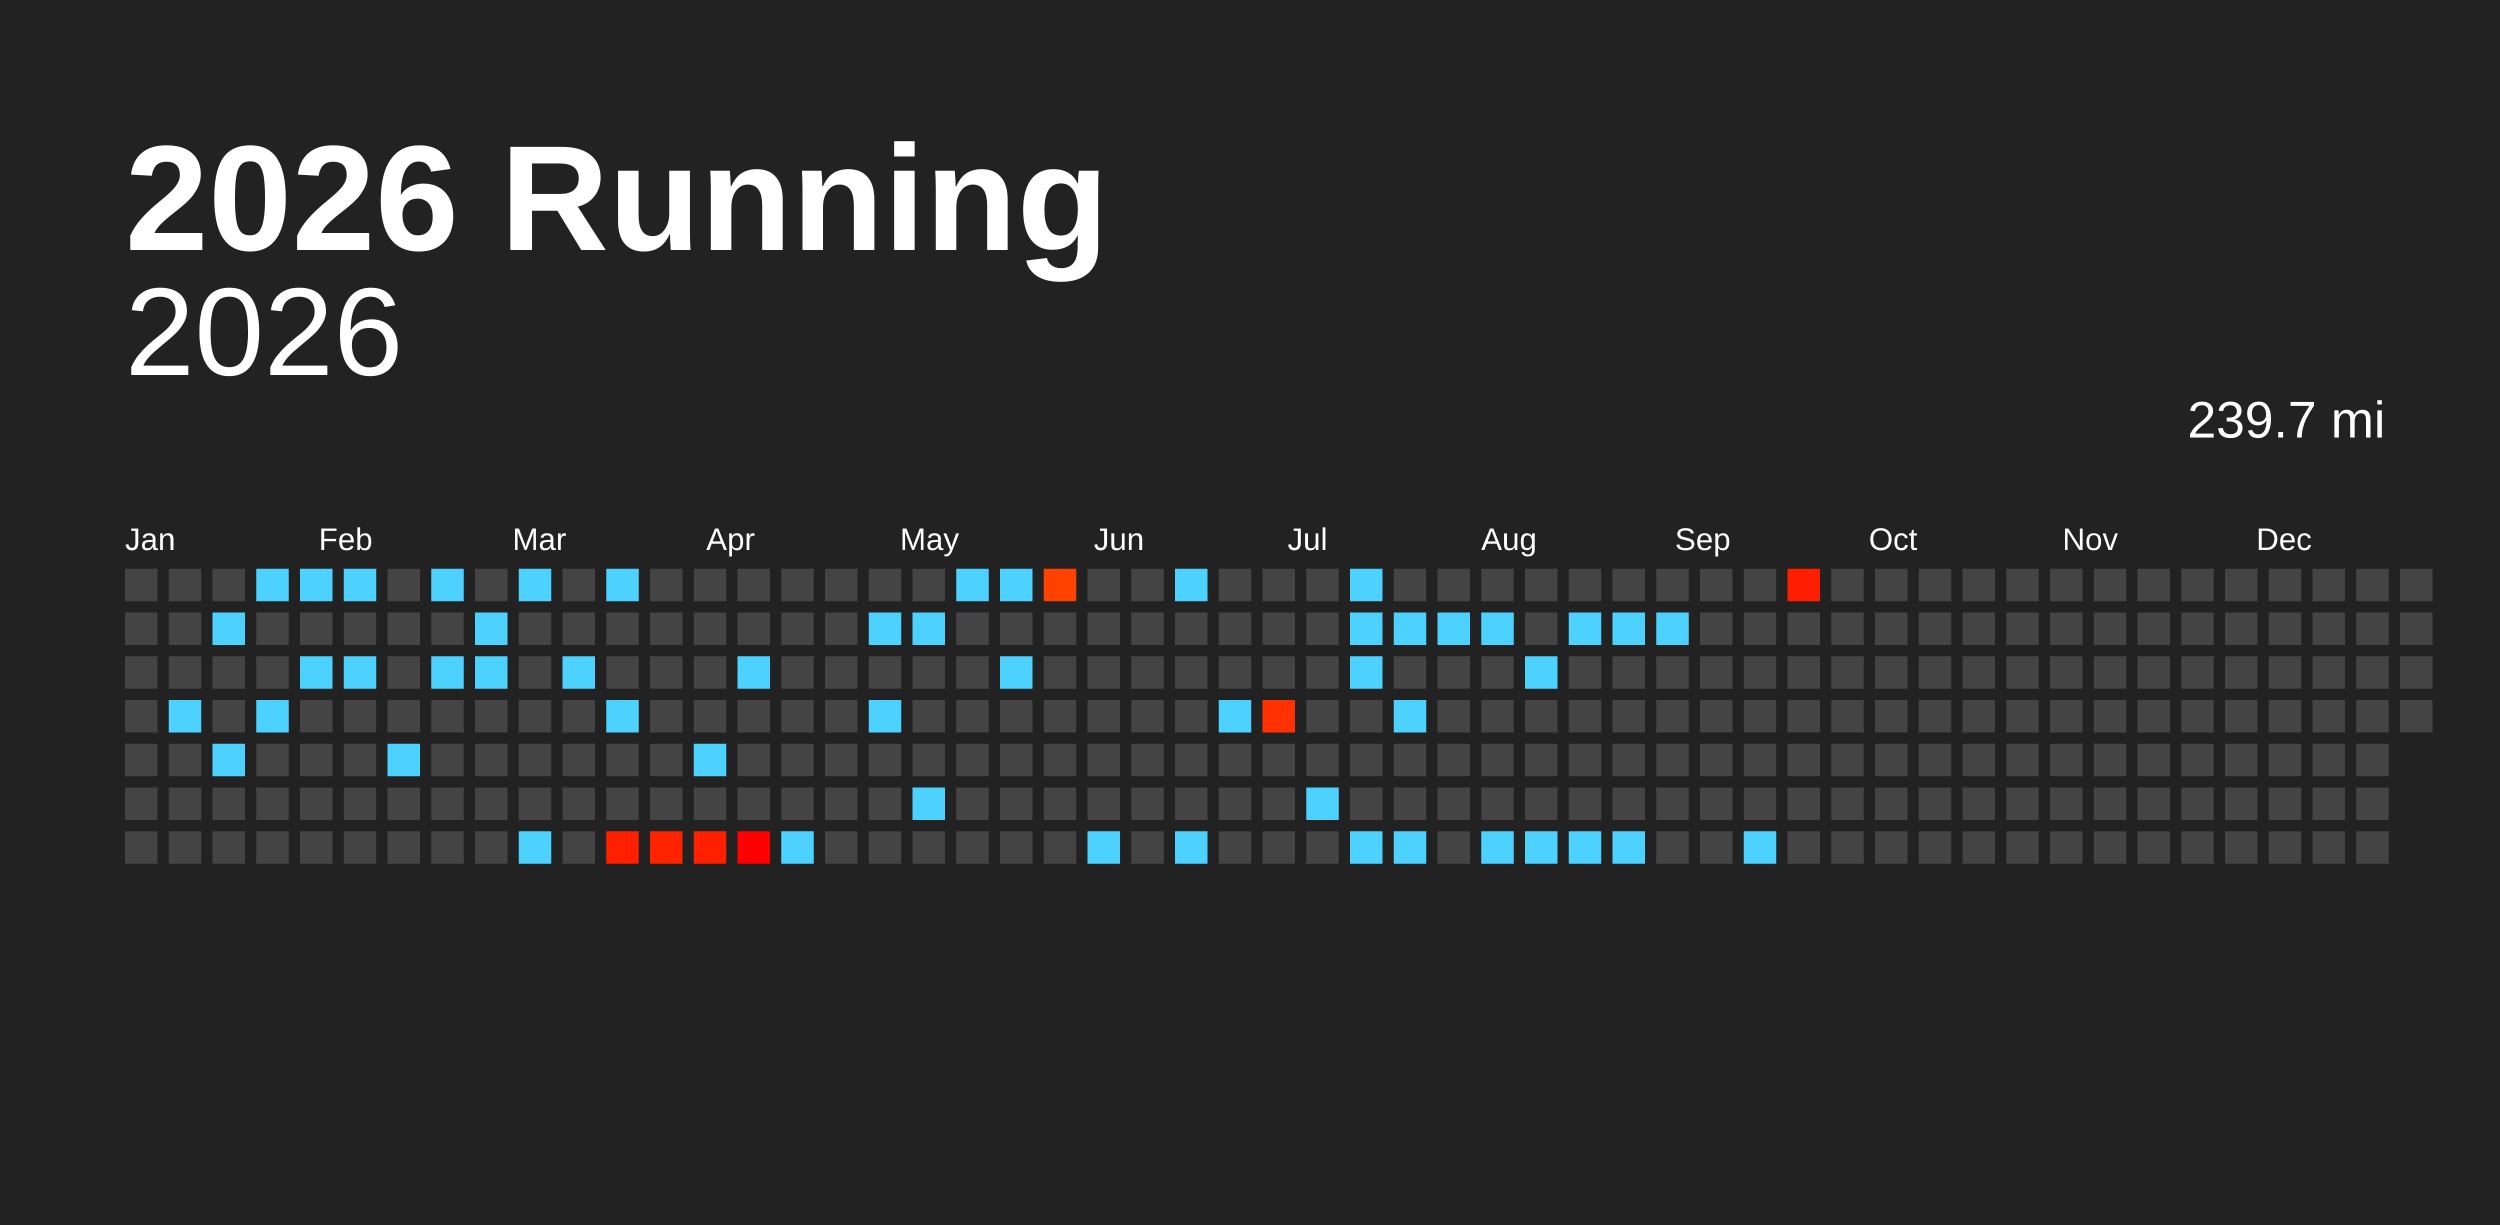
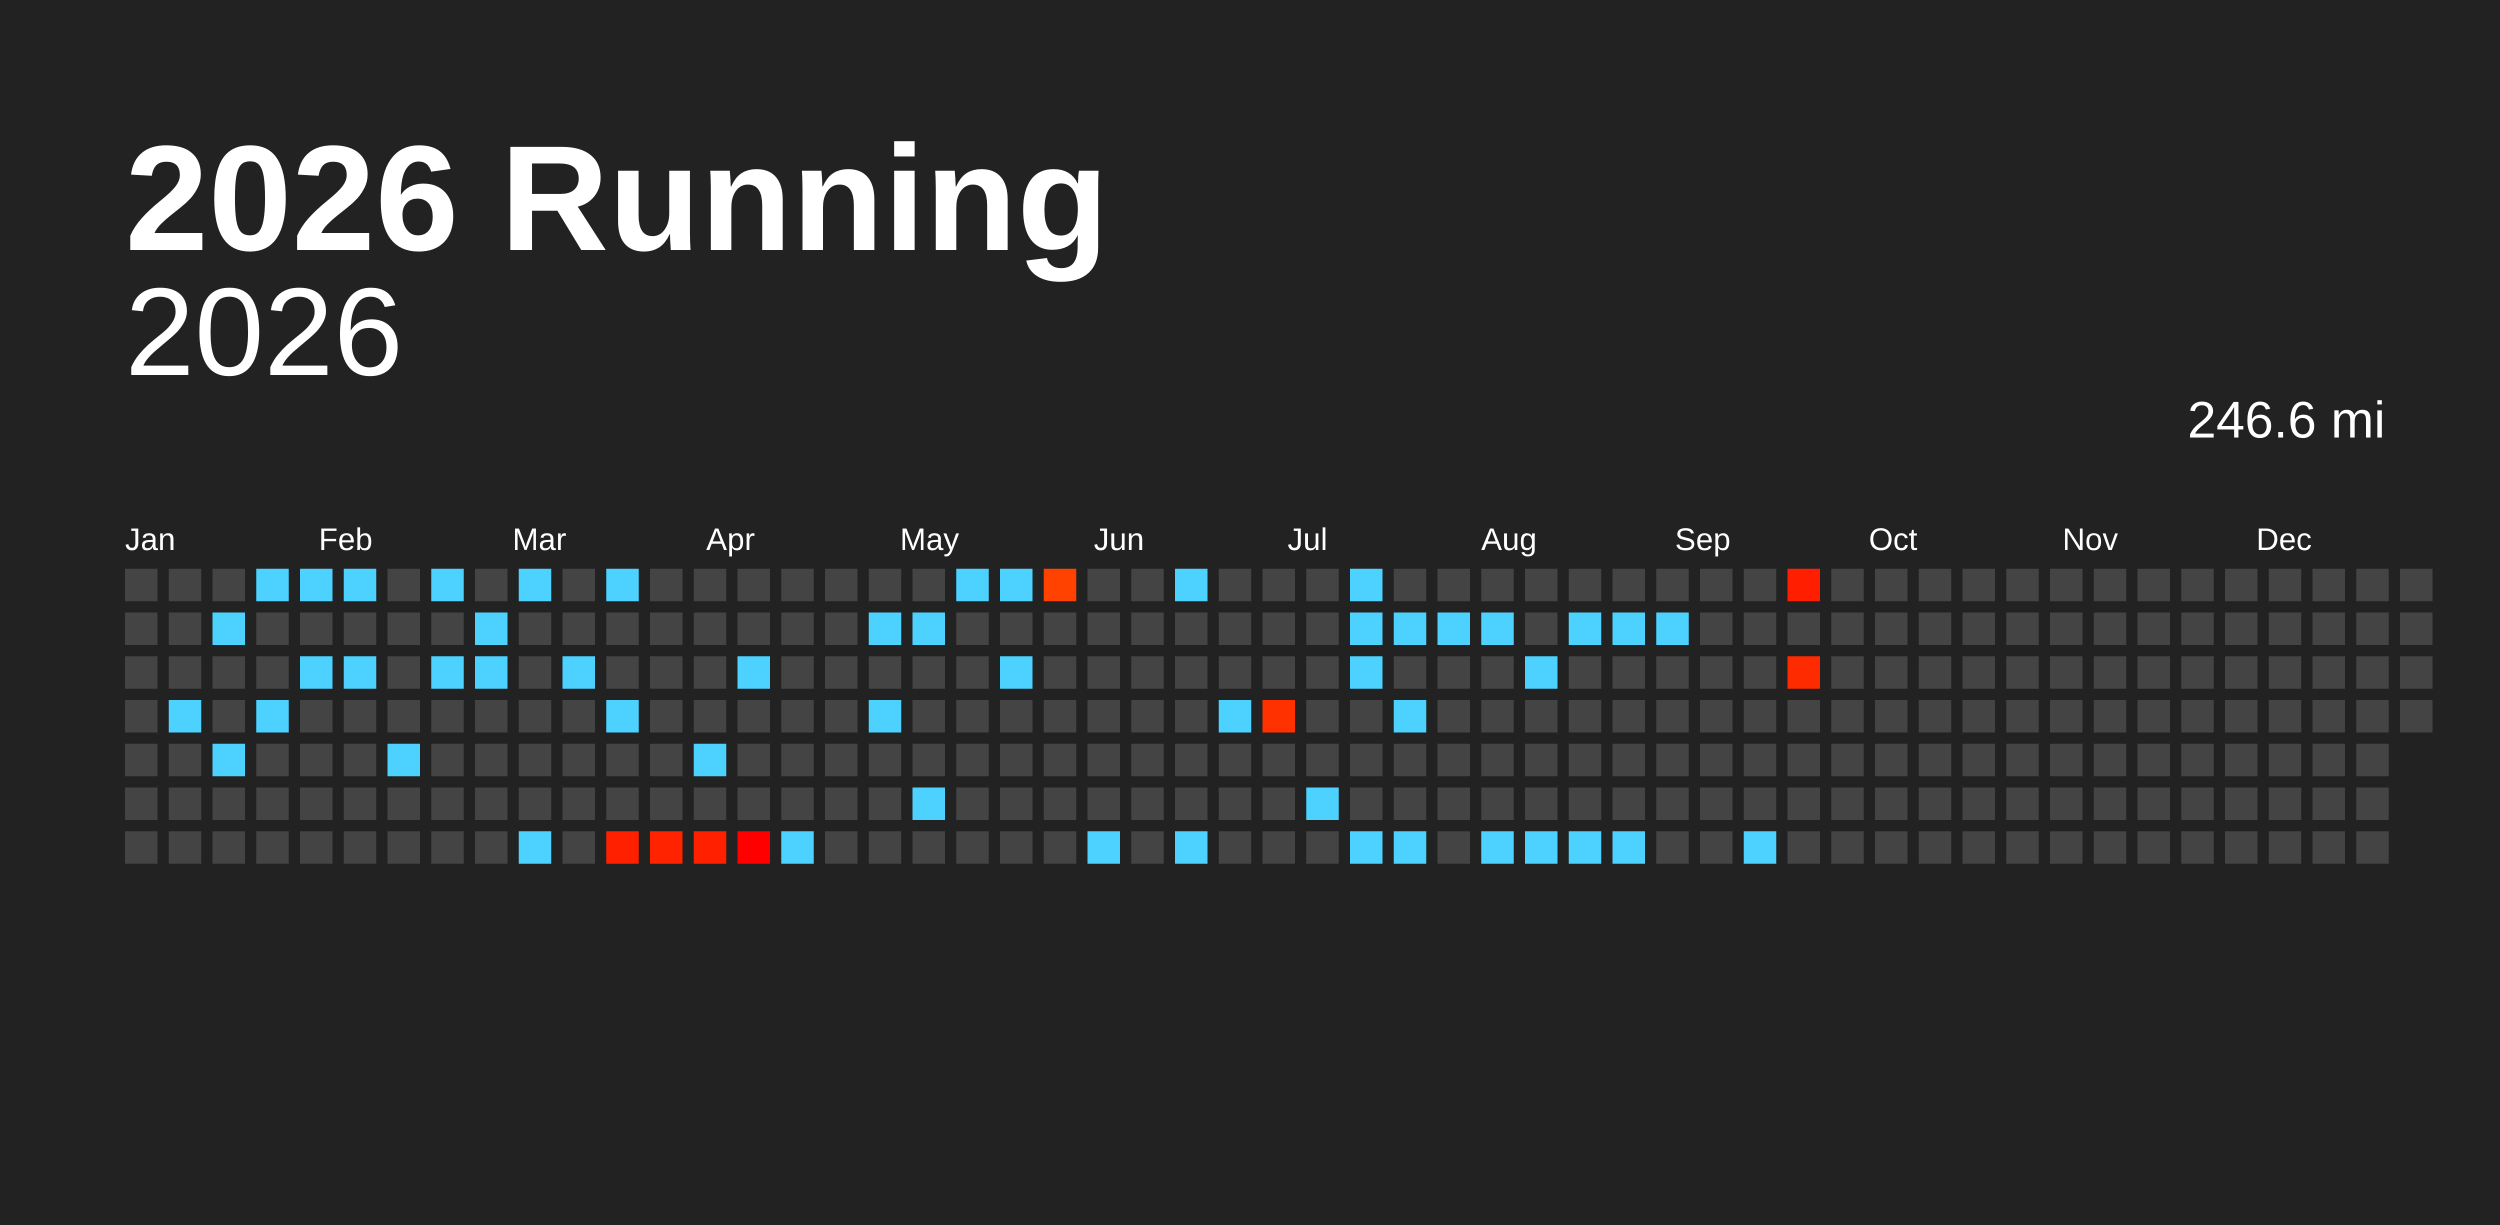
<svg xmlns="http://www.w3.org/2000/svg" baseProfile="full" height="98mm" version="1.1" viewBox="0,0,200,98" width="200mm">
  <defs />
  <rect fill="#222222" height="98" width="200" x="0" y="0" />
  <text fill="#FFFFFF" style="font-size:12px; font-family:Arial; font-weight:bold;" x="10" y="20">2026 Running</text>
  <text alignment-baseline="hanging" fill="#FFFFFF" style="font-size:10.0px; font-family:Arial;" x="10" y="30">2026</text>
-   <text alignment-baseline="hanging" fill="#FFFFFF" style="font-size:4.125px; font-family:Arial;" x="175" y="35">239.7 mi</text>
+   <text alignment-baseline="hanging" fill="#FFFFFF" style="font-size:4.125px; font-family:Arial;" x="175" y="35">246.6 mi</text>
  <text fill="#FFFFFF" style="font-size:2.5px; font-family:Arial" x="10.0" y="44">Jan</text>
  <text fill="#FFFFFF" style="font-size:2.5px; font-family:Arial" x="25.5" y="44">Feb</text>
  <text fill="#FFFFFF" style="font-size:2.5px; font-family:Arial" x="41.0" y="44">Mar</text>
  <text fill="#FFFFFF" style="font-size:2.5px; font-family:Arial" x="56.5" y="44">Apr</text>
  <text fill="#FFFFFF" style="font-size:2.5px; font-family:Arial" x="72.0" y="44">May</text>
  <text fill="#FFFFFF" style="font-size:2.5px; font-family:Arial" x="87.5" y="44">Jun</text>
  <text fill="#FFFFFF" style="font-size:2.5px; font-family:Arial" x="103.0" y="44">Jul</text>
  <text fill="#FFFFFF" style="font-size:2.5px; font-family:Arial" x="118.5" y="44">Aug</text>
  <text fill="#FFFFFF" style="font-size:2.5px; font-family:Arial" x="134.0" y="44">Sep</text>
  <text fill="#FFFFFF" style="font-size:2.5px; font-family:Arial" x="149.5" y="44">Oct</text>
  <text fill="#FFFFFF" style="font-size:2.5px; font-family:Arial" x="165.0" y="44">Nov</text>
  <text fill="#FFFFFF" style="font-size:2.5px; font-family:Arial" x="180.5" y="44">Dec</text>
  <rect fill="#444444" height="2.6" width="2.6" x="10.0" y="45.5" />
  <rect fill="#444444" height="2.6" width="2.6" x="10.0" y="49.0" />
  <rect fill="#444444" height="2.6" width="2.6" x="10.0" y="52.5" />
  <rect fill="#444444" height="2.6" width="2.6" x="10.0" y="56.0" />
  <rect fill="#444444" height="2.6" width="2.6" x="10.0" y="59.5" />
  <rect fill="#444444" height="2.6" width="2.6" x="10.0" y="63.0" />
  <rect fill="#444444" height="2.6" width="2.6" x="10.0" y="66.5" />
  <rect fill="#444444" height="2.6" width="2.6" x="13.5" y="45.5" />
  <rect fill="#444444" height="2.6" width="2.6" x="13.5" y="49.0" />
  <rect fill="#444444" height="2.6" width="2.6" x="13.5" y="52.5" />
  <rect fill="#4dd2ff" height="2.6" width="2.6" x="13.5" y="56.0" />
  <rect fill="#444444" height="2.6" width="2.6" x="13.5" y="59.5" />
  <rect fill="#444444" height="2.6" width="2.6" x="13.5" y="63.0" />
  <rect fill="#444444" height="2.6" width="2.6" x="13.5" y="66.5" />
  <rect fill="#444444" height="2.6" width="2.6" x="17.0" y="45.5" />
  <rect fill="#4dd2ff" height="2.6" width="2.6" x="17.0" y="49.0" />
  <rect fill="#444444" height="2.6" width="2.6" x="17.0" y="52.5" />
  <rect fill="#444444" height="2.6" width="2.6" x="17.0" y="56.0" />
  <rect fill="#4dd2ff" height="2.6" width="2.6" x="17.0" y="59.5" />
  <rect fill="#444444" height="2.6" width="2.6" x="17.0" y="63.0" />
  <rect fill="#444444" height="2.6" width="2.6" x="17.0" y="66.5" />
  <rect fill="#4dd2ff" height="2.6" width="2.6" x="20.5" y="45.5" />
  <rect fill="#444444" height="2.6" width="2.6" x="20.5" y="49.0" />
  <rect fill="#444444" height="2.6" width="2.6" x="20.5" y="52.5" />
  <rect fill="#4dd2ff" height="2.6" width="2.6" x="20.5" y="56.0" />
  <rect fill="#444444" height="2.6" width="2.6" x="20.5" y="59.5" />
  <rect fill="#444444" height="2.6" width="2.6" x="20.5" y="63.0" />
  <rect fill="#444444" height="2.6" width="2.6" x="20.5" y="66.5" />
  <rect fill="#4dd2ff" height="2.6" width="2.6" x="24.0" y="45.5" />
  <rect fill="#444444" height="2.6" width="2.6" x="24.0" y="49.0" />
  <rect fill="#4dd2ff" height="2.6" width="2.6" x="24.0" y="52.5" />
  <rect fill="#444444" height="2.6" width="2.6" x="24.0" y="56.0" />
  <rect fill="#444444" height="2.6" width="2.6" x="24.0" y="59.5" />
  <rect fill="#444444" height="2.6" width="2.6" x="24.0" y="63.0" />
  <rect fill="#444444" height="2.6" width="2.6" x="24.0" y="66.5" />
  <rect fill="#4dd2ff" height="2.6" width="2.6" x="27.5" y="45.5" />
  <rect fill="#444444" height="2.6" width="2.6" x="27.5" y="49.0" />
  <rect fill="#4dd2ff" height="2.6" width="2.6" x="27.5" y="52.5" />
  <rect fill="#444444" height="2.6" width="2.6" x="27.5" y="56.0" />
  <rect fill="#444444" height="2.6" width="2.6" x="27.5" y="59.5" />
  <rect fill="#444444" height="2.6" width="2.6" x="27.5" y="63.0" />
  <rect fill="#444444" height="2.6" width="2.6" x="27.5" y="66.5" />
  <rect fill="#444444" height="2.6" width="2.6" x="31.0" y="45.5" />
  <rect fill="#444444" height="2.6" width="2.6" x="31.0" y="49.0" />
  <rect fill="#444444" height="2.6" width="2.6" x="31.0" y="52.5" />
  <rect fill="#444444" height="2.6" width="2.6" x="31.0" y="56.0" />
  <rect fill="#4dd2ff" height="2.6" width="2.6" x="31.0" y="59.5" />
  <rect fill="#444444" height="2.6" width="2.6" x="31.0" y="63.0" />
  <rect fill="#444444" height="2.6" width="2.6" x="31.0" y="66.5" />
  <rect fill="#4dd2ff" height="2.6" width="2.6" x="34.5" y="45.5" />
  <rect fill="#444444" height="2.6" width="2.6" x="34.5" y="49.0" />
  <rect fill="#4dd2ff" height="2.6" width="2.6" x="34.5" y="52.5" />
  <rect fill="#444444" height="2.6" width="2.6" x="34.5" y="56.0" />
  <rect fill="#444444" height="2.6" width="2.6" x="34.5" y="59.5" />
  <rect fill="#444444" height="2.6" width="2.6" x="34.5" y="63.0" />
  <rect fill="#444444" height="2.6" width="2.6" x="34.5" y="66.5" />
  <rect fill="#444444" height="2.6" width="2.6" x="38.0" y="45.5" />
  <rect fill="#4dd2ff" height="2.6" width="2.6" x="38.0" y="49.0" />
  <rect fill="#4dd2ff" height="2.6" width="2.6" x="38.0" y="52.5" />
  <rect fill="#444444" height="2.6" width="2.6" x="38.0" y="56.0" />
  <rect fill="#444444" height="2.6" width="2.6" x="38.0" y="59.5" />
  <rect fill="#444444" height="2.6" width="2.6" x="38.0" y="63.0" />
  <rect fill="#444444" height="2.6" width="2.6" x="38.0" y="66.5" />
  <rect fill="#4dd2ff" height="2.6" width="2.6" x="41.5" y="45.5" />
  <rect fill="#444444" height="2.6" width="2.6" x="41.5" y="49.0" />
  <rect fill="#444444" height="2.6" width="2.6" x="41.5" y="52.5" />
  <rect fill="#444444" height="2.6" width="2.6" x="41.5" y="56.0" />
  <rect fill="#444444" height="2.6" width="2.6" x="41.5" y="59.5" />
  <rect fill="#444444" height="2.6" width="2.6" x="41.5" y="63.0" />
  <rect fill="#4dd2ff" height="2.6" width="2.6" x="41.5" y="66.5" />
  <rect fill="#444444" height="2.6" width="2.6" x="45.0" y="45.5" />
  <rect fill="#444444" height="2.6" width="2.6" x="45.0" y="49.0" />
  <rect fill="#4dd2ff" height="2.6" width="2.6" x="45.0" y="52.5" />
  <rect fill="#444444" height="2.6" width="2.6" x="45.0" y="56.0" />
  <rect fill="#444444" height="2.6" width="2.6" x="45.0" y="59.5" />
  <rect fill="#444444" height="2.6" width="2.6" x="45.0" y="63.0" />
  <rect fill="#444444" height="2.6" width="2.6" x="45.0" y="66.5" />
  <rect fill="#4dd2ff" height="2.6" width="2.6" x="48.5" y="45.5" />
  <rect fill="#444444" height="2.6" width="2.6" x="48.5" y="49.0" />
  <rect fill="#444444" height="2.6" width="2.6" x="48.5" y="52.5" />
  <rect fill="#4dd2ff" height="2.6" width="2.6" x="48.5" y="56.0" />
  <rect fill="#444444" height="2.6" width="2.6" x="48.5" y="59.5" />
  <rect fill="#444444" height="2.6" width="2.6" x="48.5" y="63.0" />
  <rect fill="#ff2000" height="2.6" width="2.6" x="48.5" y="66.5" />
  <rect fill="#444444" height="2.6" width="2.6" x="52.0" y="45.5" />
  <rect fill="#444444" height="2.6" width="2.6" x="52.0" y="49.0" />
  <rect fill="#444444" height="2.6" width="2.6" x="52.0" y="52.5" />
  <rect fill="#444444" height="2.6" width="2.6" x="52.0" y="56.0" />
  <rect fill="#444444" height="2.6" width="2.6" x="52.0" y="59.5" />
  <rect fill="#444444" height="2.6" width="2.6" x="52.0" y="63.0" />
  <rect fill="#ff2300" height="2.6" width="2.6" x="52.0" y="66.5" />
  <rect fill="#444444" height="2.6" width="2.6" x="55.5" y="45.5" />
  <rect fill="#444444" height="2.6" width="2.6" x="55.5" y="49.0" />
  <rect fill="#444444" height="2.6" width="2.6" x="55.5" y="52.5" />
  <rect fill="#444444" height="2.6" width="2.6" x="55.5" y="56.0" />
  <rect fill="#4dd2ff" height="2.6" width="2.6" x="55.5" y="59.5" />
  <rect fill="#444444" height="2.6" width="2.6" x="55.5" y="63.0" />
  <rect fill="#ff2000" height="2.6" width="2.6" x="55.5" y="66.5" />
  <rect fill="#444444" height="2.6" width="2.6" x="59.0" y="45.5" />
  <rect fill="#444444" height="2.6" width="2.6" x="59.0" y="49.0" />
  <rect fill="#4dd2ff" height="2.6" width="2.6" x="59.0" y="52.5" />
  <rect fill="#444444" height="2.6" width="2.6" x="59.0" y="56.0" />
  <rect fill="#444444" height="2.6" width="2.6" x="59.0" y="59.5" />
  <rect fill="#444444" height="2.6" width="2.6" x="59.0" y="63.0" />
  <rect fill="#ff0000" height="2.6" width="2.6" x="59.0" y="66.5" />
  <rect fill="#444444" height="2.6" width="2.6" x="62.5" y="45.5" />
  <rect fill="#444444" height="2.6" width="2.6" x="62.5" y="49.0" />
  <rect fill="#444444" height="2.6" width="2.6" x="62.5" y="52.5" />
  <rect fill="#444444" height="2.6" width="2.6" x="62.5" y="56.0" />
  <rect fill="#444444" height="2.6" width="2.6" x="62.5" y="59.5" />
  <rect fill="#444444" height="2.6" width="2.6" x="62.5" y="63.0" />
  <rect fill="#4dd2ff" height="2.6" width="2.6" x="62.5" y="66.5" />
  <rect fill="#444444" height="2.6" width="2.6" x="66.0" y="45.5" />
  <rect fill="#444444" height="2.6" width="2.6" x="66.0" y="49.0" />
  <rect fill="#444444" height="2.6" width="2.6" x="66.0" y="52.5" />
  <rect fill="#444444" height="2.6" width="2.6" x="66.0" y="56.0" />
  <rect fill="#444444" height="2.6" width="2.6" x="66.0" y="59.5" />
  <rect fill="#444444" height="2.6" width="2.6" x="66.0" y="63.0" />
  <rect fill="#444444" height="2.6" width="2.6" x="66.0" y="66.5" />
  <rect fill="#444444" height="2.6" width="2.6" x="69.5" y="45.5" />
  <rect fill="#4dd2ff" height="2.6" width="2.6" x="69.5" y="49.0" />
  <rect fill="#444444" height="2.6" width="2.6" x="69.5" y="52.5" />
  <rect fill="#4dd2ff" height="2.6" width="2.6" x="69.5" y="56.0" />
  <rect fill="#444444" height="2.6" width="2.6" x="69.5" y="59.5" />
  <rect fill="#444444" height="2.6" width="2.6" x="69.5" y="63.0" />
  <rect fill="#444444" height="2.6" width="2.6" x="69.5" y="66.5" />
  <rect fill="#444444" height="2.6" width="2.6" x="73.0" y="45.5" />
  <rect fill="#4dd2ff" height="2.6" width="2.6" x="73.0" y="49.0" />
  <rect fill="#444444" height="2.6" width="2.6" x="73.0" y="52.5" />
  <rect fill="#444444" height="2.6" width="2.6" x="73.0" y="56.0" />
  <rect fill="#444444" height="2.6" width="2.6" x="73.0" y="59.5" />
  <rect fill="#4dd2ff" height="2.6" width="2.6" x="73.0" y="63.0" />
  <rect fill="#444444" height="2.6" width="2.6" x="73.0" y="66.5" />
  <rect fill="#4dd2ff" height="2.6" width="2.6" x="76.5" y="45.5" />
  <rect fill="#444444" height="2.6" width="2.6" x="76.5" y="49.0" />
  <rect fill="#444444" height="2.6" width="2.6" x="76.5" y="52.5" />
  <rect fill="#444444" height="2.6" width="2.6" x="76.5" y="56.0" />
  <rect fill="#444444" height="2.6" width="2.6" x="76.5" y="59.5" />
  <rect fill="#444444" height="2.6" width="2.6" x="76.5" y="63.0" />
  <rect fill="#444444" height="2.6" width="2.6" x="76.5" y="66.5" />
  <rect fill="#4dd2ff" height="2.6" width="2.6" x="80.0" y="45.5" />
  <rect fill="#444444" height="2.6" width="2.6" x="80.0" y="49.0" />
  <rect fill="#4dd2ff" height="2.6" width="2.6" x="80.0" y="52.5" />
  <rect fill="#444444" height="2.6" width="2.6" x="80.0" y="56.0" />
  <rect fill="#444444" height="2.6" width="2.6" x="80.0" y="59.5" />
  <rect fill="#444444" height="2.6" width="2.6" x="80.0" y="63.0" />
  <rect fill="#444444" height="2.6" width="2.6" x="80.0" y="66.5" />
  <rect fill="#ff4200" height="2.6" width="2.6" x="83.5" y="45.5" />
  <rect fill="#444444" height="2.6" width="2.6" x="83.5" y="49.0" />
  <rect fill="#444444" height="2.6" width="2.6" x="83.5" y="52.5" />
  <rect fill="#444444" height="2.6" width="2.6" x="83.5" y="56.0" />
  <rect fill="#444444" height="2.6" width="2.6" x="83.5" y="59.5" />
  <rect fill="#444444" height="2.6" width="2.6" x="83.5" y="63.0" />
  <rect fill="#444444" height="2.6" width="2.6" x="83.5" y="66.5" />
  <rect fill="#444444" height="2.6" width="2.6" x="87.0" y="45.5" />
  <rect fill="#444444" height="2.6" width="2.6" x="87.0" y="49.0" />
  <rect fill="#444444" height="2.6" width="2.6" x="87.0" y="52.5" />
  <rect fill="#444444" height="2.6" width="2.6" x="87.0" y="56.0" />
  <rect fill="#444444" height="2.6" width="2.6" x="87.0" y="59.5" />
  <rect fill="#444444" height="2.6" width="2.6" x="87.0" y="63.0" />
  <rect fill="#4dd2ff" height="2.6" width="2.6" x="87.0" y="66.5" />
  <rect fill="#444444" height="2.6" width="2.6" x="90.5" y="45.5" />
  <rect fill="#444444" height="2.6" width="2.6" x="90.5" y="49.0" />
  <rect fill="#444444" height="2.6" width="2.6" x="90.5" y="52.5" />
  <rect fill="#444444" height="2.6" width="2.6" x="90.5" y="56.0" />
  <rect fill="#444444" height="2.6" width="2.6" x="90.5" y="59.5" />
  <rect fill="#444444" height="2.6" width="2.6" x="90.5" y="63.0" />
  <rect fill="#444444" height="2.6" width="2.6" x="90.5" y="66.5" />
  <rect fill="#4dd2ff" height="2.6" width="2.6" x="94.0" y="45.5" />
  <rect fill="#444444" height="2.6" width="2.6" x="94.0" y="49.0" />
  <rect fill="#444444" height="2.6" width="2.6" x="94.0" y="52.5" />
  <rect fill="#444444" height="2.6" width="2.6" x="94.0" y="56.0" />
  <rect fill="#444444" height="2.6" width="2.6" x="94.0" y="59.5" />
  <rect fill="#444444" height="2.6" width="2.6" x="94.0" y="63.0" />
  <rect fill="#4dd2ff" height="2.6" width="2.6" x="94.0" y="66.5" />
  <rect fill="#444444" height="2.6" width="2.6" x="97.5" y="45.5" />
  <rect fill="#444444" height="2.6" width="2.6" x="97.5" y="49.0" />
  <rect fill="#444444" height="2.6" width="2.6" x="97.5" y="52.5" />
  <rect fill="#4dd2ff" height="2.6" width="2.6" x="97.5" y="56.0" />
  <rect fill="#444444" height="2.6" width="2.6" x="97.5" y="59.5" />
  <rect fill="#444444" height="2.6" width="2.6" x="97.5" y="63.0" />
  <rect fill="#444444" height="2.6" width="2.6" x="97.5" y="66.5" />
  <rect fill="#444444" height="2.6" width="2.6" x="101.0" y="45.5" />
  <rect fill="#444444" height="2.6" width="2.6" x="101.0" y="49.0" />
  <rect fill="#444444" height="2.6" width="2.6" x="101.0" y="52.5" />
  <rect fill="#ff3100" height="2.6" width="2.6" x="101.0" y="56.0" />
  <rect fill="#444444" height="2.6" width="2.6" x="101.0" y="59.5" />
  <rect fill="#444444" height="2.6" width="2.6" x="101.0" y="63.0" />
  <rect fill="#444444" height="2.6" width="2.6" x="101.0" y="66.5" />
  <rect fill="#444444" height="2.6" width="2.6" x="104.5" y="45.5" />
  <rect fill="#444444" height="2.6" width="2.6" x="104.5" y="49.0" />
  <rect fill="#444444" height="2.6" width="2.6" x="104.5" y="52.5" />
  <rect fill="#444444" height="2.6" width="2.6" x="104.5" y="56.0" />
  <rect fill="#444444" height="2.6" width="2.6" x="104.5" y="59.5" />
  <rect fill="#4dd2ff" height="2.6" width="2.6" x="104.5" y="63.0" />
  <rect fill="#444444" height="2.6" width="2.6" x="104.5" y="66.5" />
  <rect fill="#4dd2ff" height="2.6" width="2.6" x="108.0" y="45.5" />
  <rect fill="#4dd2ff" height="2.6" width="2.6" x="108.0" y="49.0" />
  <rect fill="#4dd2ff" height="2.6" width="2.6" x="108.0" y="52.5" />
  <rect fill="#444444" height="2.6" width="2.6" x="108.0" y="56.0" />
  <rect fill="#444444" height="2.6" width="2.6" x="108.0" y="59.5" />
  <rect fill="#444444" height="2.6" width="2.6" x="108.0" y="63.0" />
  <rect fill="#4dd2ff" height="2.6" width="2.6" x="108.0" y="66.5" />
  <rect fill="#444444" height="2.6" width="2.6" x="111.5" y="45.5" />
  <rect fill="#4dd2ff" height="2.6" width="2.6" x="111.5" y="49.0" />
  <rect fill="#444444" height="2.6" width="2.6" x="111.5" y="52.5" />
  <rect fill="#4dd2ff" height="2.6" width="2.6" x="111.5" y="56.0" />
  <rect fill="#444444" height="2.6" width="2.6" x="111.5" y="59.5" />
  <rect fill="#444444" height="2.6" width="2.6" x="111.5" y="63.0" />
  <rect fill="#4dd2ff" height="2.6" width="2.6" x="111.5" y="66.5" />
  <rect fill="#444444" height="2.6" width="2.6" x="115.0" y="45.5" />
  <rect fill="#4dd2ff" height="2.6" width="2.6" x="115.0" y="49.0" />
  <rect fill="#444444" height="2.6" width="2.6" x="115.0" y="52.5" />
  <rect fill="#444444" height="2.6" width="2.6" x="115.0" y="56.0" />
  <rect fill="#444444" height="2.6" width="2.6" x="115.0" y="59.5" />
  <rect fill="#444444" height="2.6" width="2.6" x="115.0" y="63.0" />
  <rect fill="#444444" height="2.6" width="2.6" x="115.0" y="66.5" />
  <rect fill="#444444" height="2.6" width="2.6" x="118.5" y="45.5" />
  <rect fill="#4dd2ff" height="2.6" width="2.6" x="118.5" y="49.0" />
  <rect fill="#444444" height="2.6" width="2.6" x="118.5" y="52.5" />
  <rect fill="#444444" height="2.6" width="2.6" x="118.5" y="56.0" />
  <rect fill="#444444" height="2.6" width="2.6" x="118.5" y="59.5" />
  <rect fill="#444444" height="2.6" width="2.6" x="118.5" y="63.0" />
  <rect fill="#4dd2ff" height="2.6" width="2.6" x="118.5" y="66.5" />
  <rect fill="#444444" height="2.6" width="2.6" x="122.0" y="45.5" />
  <rect fill="#444444" height="2.6" width="2.6" x="122.0" y="49.0" />
  <rect fill="#4dd2ff" height="2.6" width="2.6" x="122.0" y="52.5" />
  <rect fill="#444444" height="2.6" width="2.6" x="122.0" y="56.0" />
  <rect fill="#444444" height="2.6" width="2.6" x="122.0" y="59.5" />
  <rect fill="#444444" height="2.6" width="2.6" x="122.0" y="63.0" />
  <rect fill="#4dd2ff" height="2.6" width="2.6" x="122.0" y="66.5" />
  <rect fill="#444444" height="2.6" width="2.6" x="125.5" y="45.5" />
  <rect fill="#4dd2ff" height="2.6" width="2.6" x="125.5" y="49.0" />
  <rect fill="#444444" height="2.6" width="2.6" x="125.5" y="52.5" />
  <rect fill="#444444" height="2.6" width="2.6" x="125.5" y="56.0" />
  <rect fill="#444444" height="2.6" width="2.6" x="125.5" y="59.5" />
  <rect fill="#444444" height="2.6" width="2.6" x="125.5" y="63.0" />
  <rect fill="#4dd2ff" height="2.6" width="2.6" x="125.5" y="66.5" />
  <rect fill="#444444" height="2.6" width="2.6" x="129.0" y="45.5" />
  <rect fill="#4dd2ff" height="2.6" width="2.6" x="129.0" y="49.0" />
  <rect fill="#444444" height="2.6" width="2.6" x="129.0" y="52.5" />
  <rect fill="#444444" height="2.6" width="2.6" x="129.0" y="56.0" />
  <rect fill="#444444" height="2.6" width="2.6" x="129.0" y="59.5" />
  <rect fill="#444444" height="2.6" width="2.6" x="129.0" y="63.0" />
  <rect fill="#4dd2ff" height="2.6" width="2.6" x="129.0" y="66.5" />
  <rect fill="#444444" height="2.6" width="2.6" x="132.5" y="45.5" />
  <rect fill="#4dd2ff" height="2.6" width="2.6" x="132.5" y="49.0" />
  <rect fill="#444444" height="2.6" width="2.6" x="132.5" y="52.5" />
  <rect fill="#444444" height="2.6" width="2.6" x="132.5" y="56.0" />
  <rect fill="#444444" height="2.6" width="2.6" x="132.5" y="59.5" />
  <rect fill="#444444" height="2.6" width="2.6" x="132.5" y="63.0" />
  <rect fill="#444444" height="2.6" width="2.6" x="132.5" y="66.5" />
  <rect fill="#444444" height="2.6" width="2.6" x="136.0" y="45.5" />
  <rect fill="#444444" height="2.6" width="2.6" x="136.0" y="49.0" />
  <rect fill="#444444" height="2.6" width="2.6" x="136.0" y="52.5" />
  <rect fill="#444444" height="2.6" width="2.6" x="136.0" y="56.0" />
  <rect fill="#444444" height="2.6" width="2.6" x="136.0" y="59.5" />
  <rect fill="#444444" height="2.6" width="2.6" x="136.0" y="63.0" />
  <rect fill="#444444" height="2.6" width="2.6" x="136.0" y="66.5" />
  <rect fill="#444444" height="2.6" width="2.6" x="139.5" y="45.5" />
  <rect fill="#444444" height="2.6" width="2.6" x="139.5" y="49.0" />
  <rect fill="#444444" height="2.6" width="2.6" x="139.5" y="52.5" />
  <rect fill="#444444" height="2.6" width="2.6" x="139.5" y="56.0" />
  <rect fill="#444444" height="2.6" width="2.6" x="139.5" y="59.5" />
  <rect fill="#444444" height="2.6" width="2.6" x="139.5" y="63.0" />
  <rect fill="#4dd2ff" height="2.6" width="2.6" x="139.5" y="66.5" />
  <rect fill="#ff1f00" height="2.6" width="2.6" x="143.0" y="45.5" />
  <rect fill="#444444" height="2.6" width="2.6" x="143.0" y="49.0" />
-   <rect fill="#444444" height="2.6" width="2.6" x="143.0" y="52.5" />
+   <rect fill="#ff2b00" height="2.6" width="2.6" x="143.0" y="52.5" />
  <rect fill="#444444" height="2.6" width="2.6" x="143.0" y="56.0" />
  <rect fill="#444444" height="2.6" width="2.6" x="143.0" y="59.5" />
  <rect fill="#444444" height="2.6" width="2.6" x="143.0" y="63.0" />
  <rect fill="#444444" height="2.6" width="2.6" x="143.0" y="66.5" />
  <rect fill="#444444" height="2.6" width="2.6" x="146.5" y="45.5" />
  <rect fill="#444444" height="2.6" width="2.6" x="146.5" y="49.0" />
  <rect fill="#444444" height="2.6" width="2.6" x="146.5" y="52.5" />
  <rect fill="#444444" height="2.6" width="2.6" x="146.5" y="56.0" />
  <rect fill="#444444" height="2.6" width="2.6" x="146.5" y="59.5" />
  <rect fill="#444444" height="2.6" width="2.6" x="146.5" y="63.0" />
  <rect fill="#444444" height="2.6" width="2.6" x="146.5" y="66.5" />
  <rect fill="#444444" height="2.6" width="2.6" x="150.0" y="45.5" />
  <rect fill="#444444" height="2.6" width="2.6" x="150.0" y="49.0" />
  <rect fill="#444444" height="2.6" width="2.6" x="150.0" y="52.5" />
  <rect fill="#444444" height="2.6" width="2.6" x="150.0" y="56.0" />
  <rect fill="#444444" height="2.6" width="2.6" x="150.0" y="59.5" />
  <rect fill="#444444" height="2.6" width="2.6" x="150.0" y="63.0" />
  <rect fill="#444444" height="2.6" width="2.6" x="150.0" y="66.5" />
  <rect fill="#444444" height="2.6" width="2.6" x="153.5" y="45.5" />
  <rect fill="#444444" height="2.6" width="2.6" x="153.5" y="49.0" />
  <rect fill="#444444" height="2.6" width="2.6" x="153.5" y="52.5" />
  <rect fill="#444444" height="2.6" width="2.6" x="153.5" y="56.0" />
  <rect fill="#444444" height="2.6" width="2.6" x="153.5" y="59.5" />
  <rect fill="#444444" height="2.6" width="2.6" x="153.5" y="63.0" />
  <rect fill="#444444" height="2.6" width="2.6" x="153.5" y="66.5" />
  <rect fill="#444444" height="2.6" width="2.6" x="157.0" y="45.5" />
  <rect fill="#444444" height="2.6" width="2.6" x="157.0" y="49.0" />
  <rect fill="#444444" height="2.6" width="2.6" x="157.0" y="52.5" />
  <rect fill="#444444" height="2.6" width="2.6" x="157.0" y="56.0" />
  <rect fill="#444444" height="2.6" width="2.6" x="157.0" y="59.5" />
  <rect fill="#444444" height="2.6" width="2.6" x="157.0" y="63.0" />
  <rect fill="#444444" height="2.6" width="2.6" x="157.0" y="66.5" />
  <rect fill="#444444" height="2.6" width="2.6" x="160.5" y="45.5" />
  <rect fill="#444444" height="2.6" width="2.6" x="160.5" y="49.0" />
  <rect fill="#444444" height="2.6" width="2.6" x="160.5" y="52.5" />
  <rect fill="#444444" height="2.6" width="2.6" x="160.5" y="56.0" />
  <rect fill="#444444" height="2.6" width="2.6" x="160.5" y="59.5" />
  <rect fill="#444444" height="2.6" width="2.6" x="160.5" y="63.0" />
  <rect fill="#444444" height="2.6" width="2.6" x="160.5" y="66.5" />
  <rect fill="#444444" height="2.6" width="2.6" x="164.0" y="45.5" />
  <rect fill="#444444" height="2.6" width="2.6" x="164.0" y="49.0" />
  <rect fill="#444444" height="2.6" width="2.6" x="164.0" y="52.5" />
  <rect fill="#444444" height="2.6" width="2.6" x="164.0" y="56.0" />
  <rect fill="#444444" height="2.6" width="2.6" x="164.0" y="59.5" />
  <rect fill="#444444" height="2.6" width="2.6" x="164.0" y="63.0" />
  <rect fill="#444444" height="2.6" width="2.6" x="164.0" y="66.5" />
  <rect fill="#444444" height="2.6" width="2.6" x="167.5" y="45.5" />
  <rect fill="#444444" height="2.6" width="2.6" x="167.5" y="49.0" />
  <rect fill="#444444" height="2.6" width="2.6" x="167.5" y="52.5" />
  <rect fill="#444444" height="2.6" width="2.6" x="167.5" y="56.0" />
  <rect fill="#444444" height="2.6" width="2.6" x="167.5" y="59.5" />
  <rect fill="#444444" height="2.6" width="2.6" x="167.5" y="63.0" />
  <rect fill="#444444" height="2.6" width="2.6" x="167.5" y="66.5" />
  <rect fill="#444444" height="2.6" width="2.6" x="171.0" y="45.5" />
  <rect fill="#444444" height="2.6" width="2.6" x="171.0" y="49.0" />
  <rect fill="#444444" height="2.6" width="2.6" x="171.0" y="52.5" />
  <rect fill="#444444" height="2.6" width="2.6" x="171.0" y="56.0" />
  <rect fill="#444444" height="2.6" width="2.6" x="171.0" y="59.5" />
  <rect fill="#444444" height="2.6" width="2.6" x="171.0" y="63.0" />
  <rect fill="#444444" height="2.6" width="2.6" x="171.0" y="66.5" />
  <rect fill="#444444" height="2.6" width="2.6" x="174.5" y="45.5" />
  <rect fill="#444444" height="2.6" width="2.6" x="174.5" y="49.0" />
  <rect fill="#444444" height="2.6" width="2.6" x="174.5" y="52.5" />
  <rect fill="#444444" height="2.6" width="2.6" x="174.5" y="56.0" />
  <rect fill="#444444" height="2.6" width="2.6" x="174.5" y="59.5" />
  <rect fill="#444444" height="2.6" width="2.6" x="174.5" y="63.0" />
  <rect fill="#444444" height="2.6" width="2.6" x="174.5" y="66.5" />
  <rect fill="#444444" height="2.6" width="2.6" x="178.0" y="45.5" />
  <rect fill="#444444" height="2.6" width="2.6" x="178.0" y="49.0" />
  <rect fill="#444444" height="2.6" width="2.6" x="178.0" y="52.5" />
  <rect fill="#444444" height="2.6" width="2.6" x="178.0" y="56.0" />
  <rect fill="#444444" height="2.6" width="2.6" x="178.0" y="59.5" />
  <rect fill="#444444" height="2.6" width="2.6" x="178.0" y="63.0" />
  <rect fill="#444444" height="2.6" width="2.6" x="178.0" y="66.5" />
  <rect fill="#444444" height="2.6" width="2.6" x="181.5" y="45.5" />
  <rect fill="#444444" height="2.6" width="2.6" x="181.5" y="49.0" />
  <rect fill="#444444" height="2.6" width="2.6" x="181.5" y="52.5" />
  <rect fill="#444444" height="2.6" width="2.6" x="181.5" y="56.0" />
  <rect fill="#444444" height="2.6" width="2.6" x="181.5" y="59.5" />
  <rect fill="#444444" height="2.6" width="2.6" x="181.5" y="63.0" />
  <rect fill="#444444" height="2.6" width="2.6" x="181.5" y="66.5" />
  <rect fill="#444444" height="2.6" width="2.6" x="185.0" y="45.5" />
  <rect fill="#444444" height="2.6" width="2.6" x="185.0" y="49.0" />
  <rect fill="#444444" height="2.6" width="2.6" x="185.0" y="52.5" />
  <rect fill="#444444" height="2.6" width="2.6" x="185.0" y="56.0" />
  <rect fill="#444444" height="2.6" width="2.6" x="185.0" y="59.5" />
  <rect fill="#444444" height="2.6" width="2.6" x="185.0" y="63.0" />
  <rect fill="#444444" height="2.6" width="2.6" x="185.0" y="66.5" />
  <rect fill="#444444" height="2.6" width="2.6" x="188.5" y="45.5" />
  <rect fill="#444444" height="2.6" width="2.6" x="188.5" y="49.0" />
  <rect fill="#444444" height="2.6" width="2.6" x="188.5" y="52.5" />
  <rect fill="#444444" height="2.6" width="2.6" x="188.5" y="56.0" />
  <rect fill="#444444" height="2.6" width="2.6" x="188.5" y="59.5" />
  <rect fill="#444444" height="2.6" width="2.6" x="188.5" y="63.0" />
  <rect fill="#444444" height="2.6" width="2.6" x="188.5" y="66.5" />
  <rect fill="#444444" height="2.6" width="2.6" x="192.0" y="45.5" />
  <rect fill="#444444" height="2.6" width="2.6" x="192.0" y="49.0" />
  <rect fill="#444444" height="2.6" width="2.6" x="192.0" y="52.5" />
  <rect fill="#444444" height="2.6" width="2.6" x="192.0" y="56.0" />
</svg>
